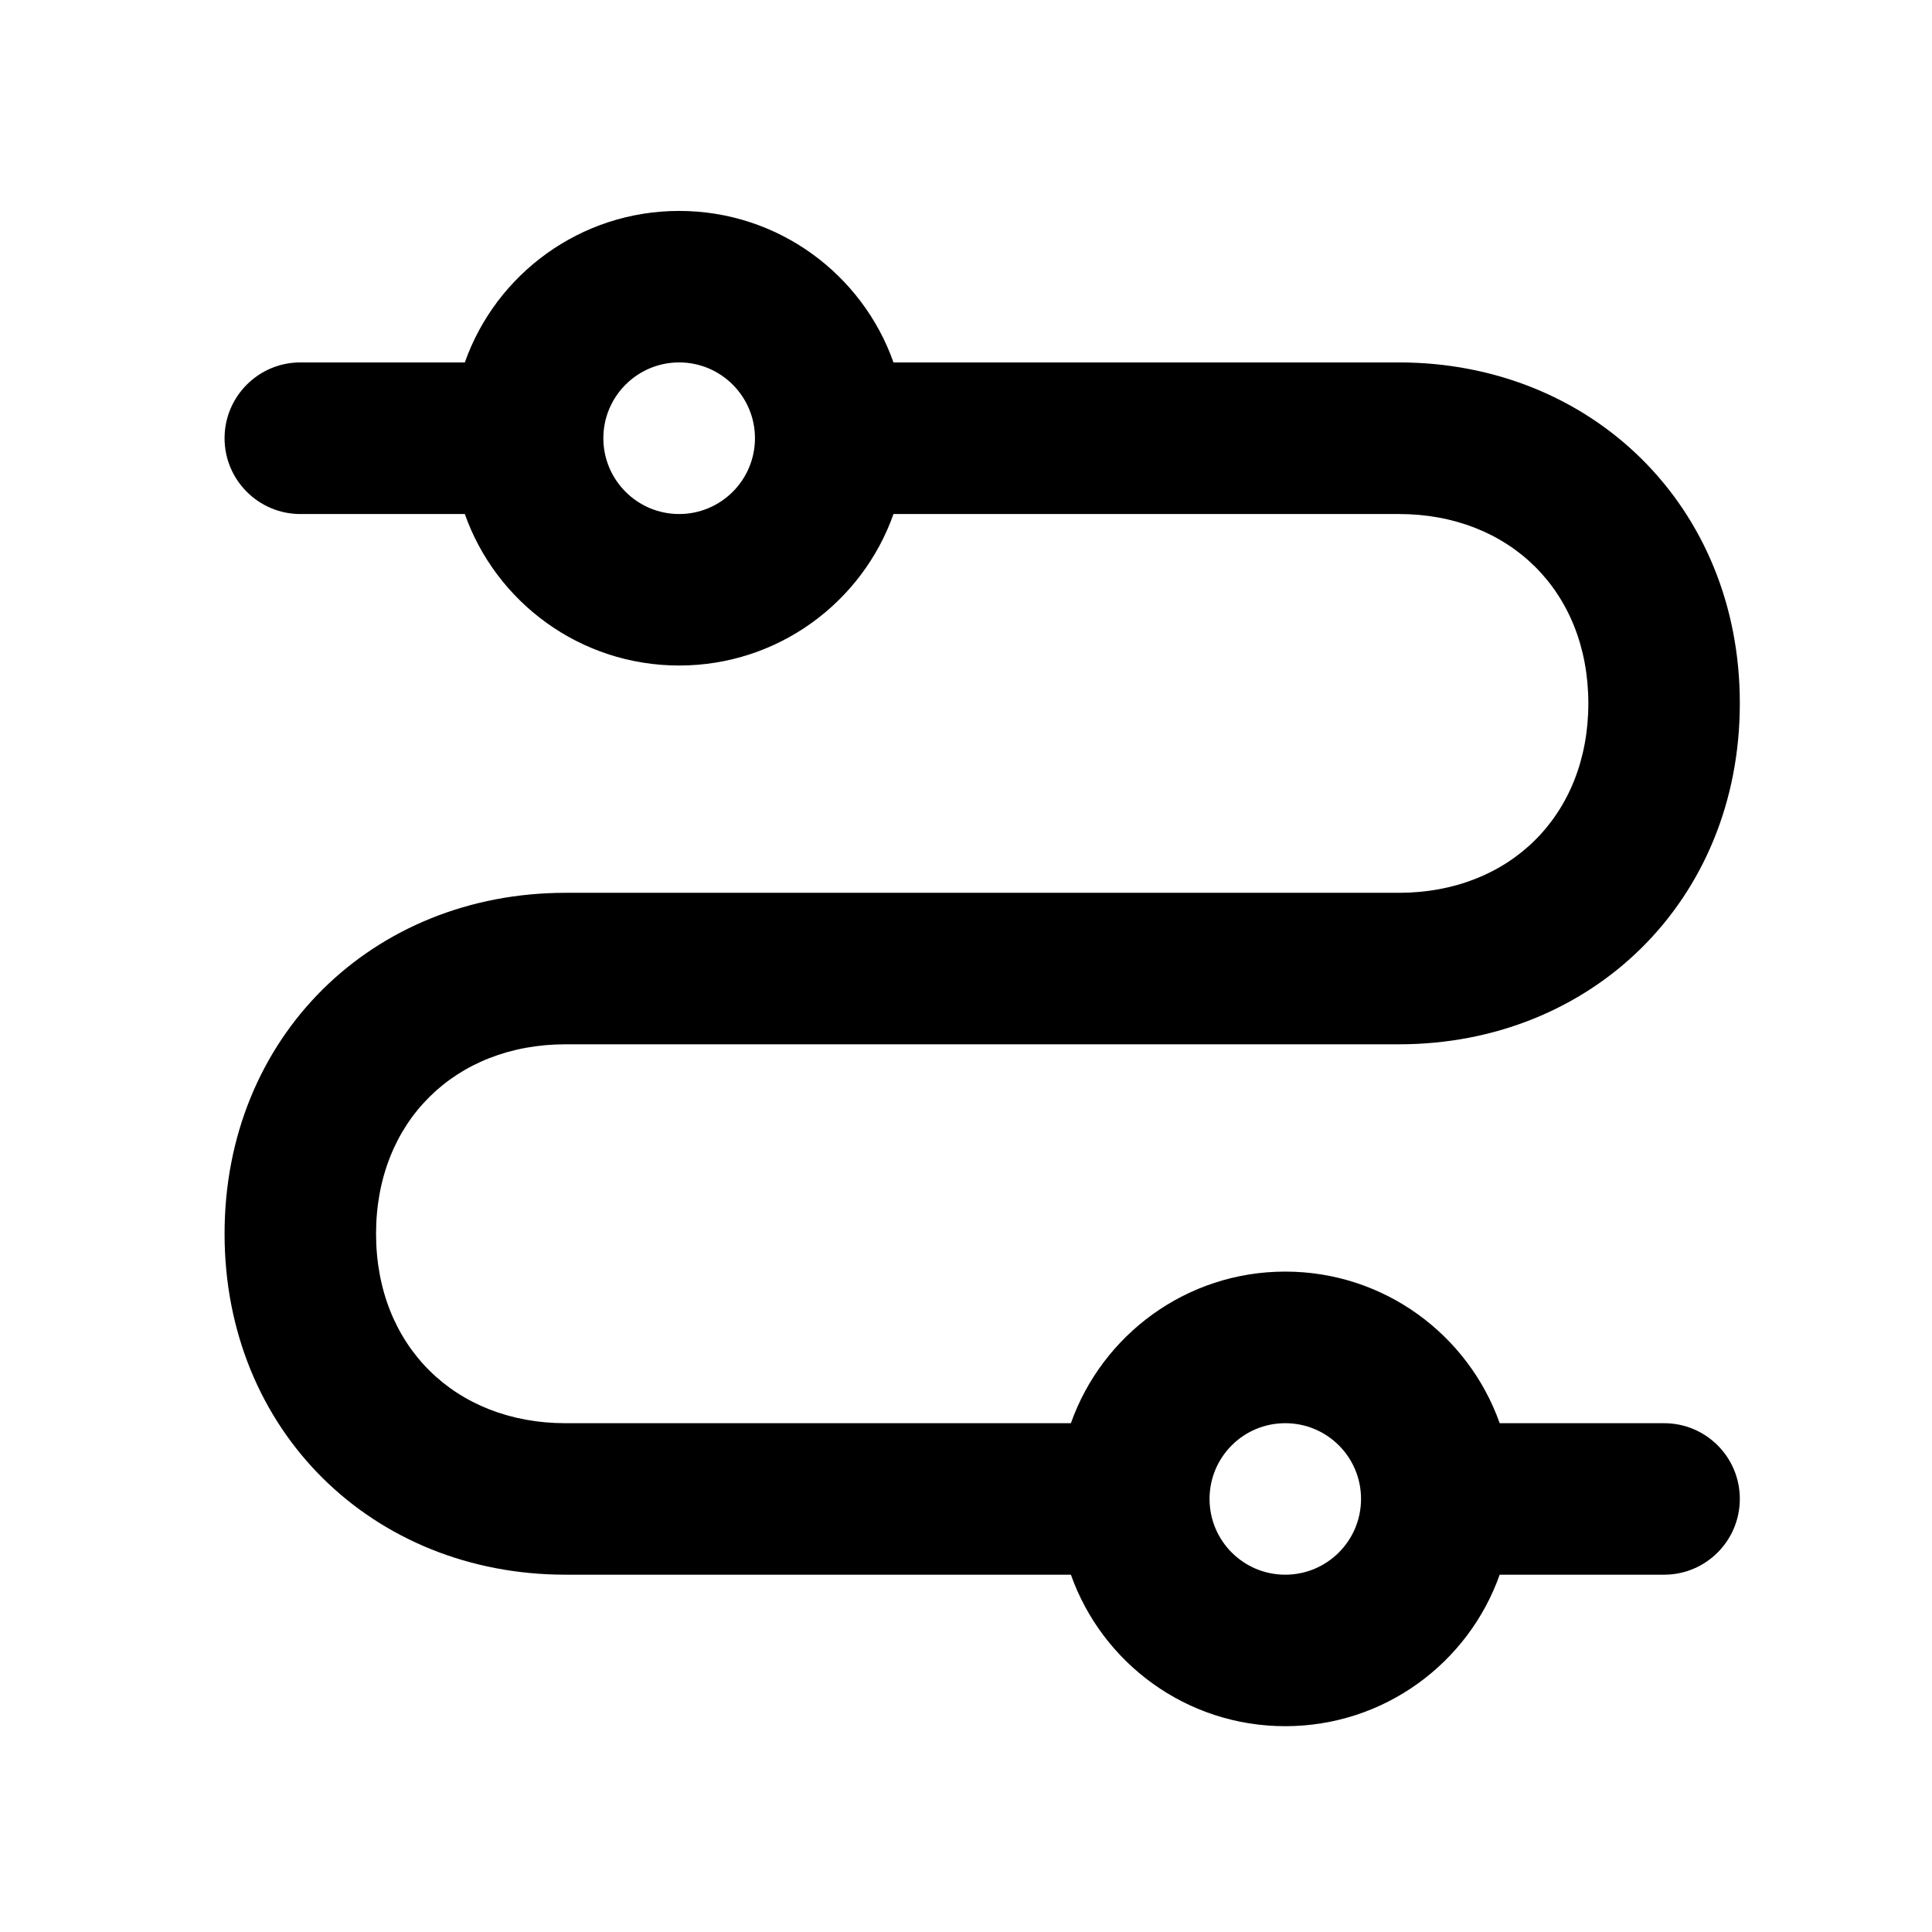
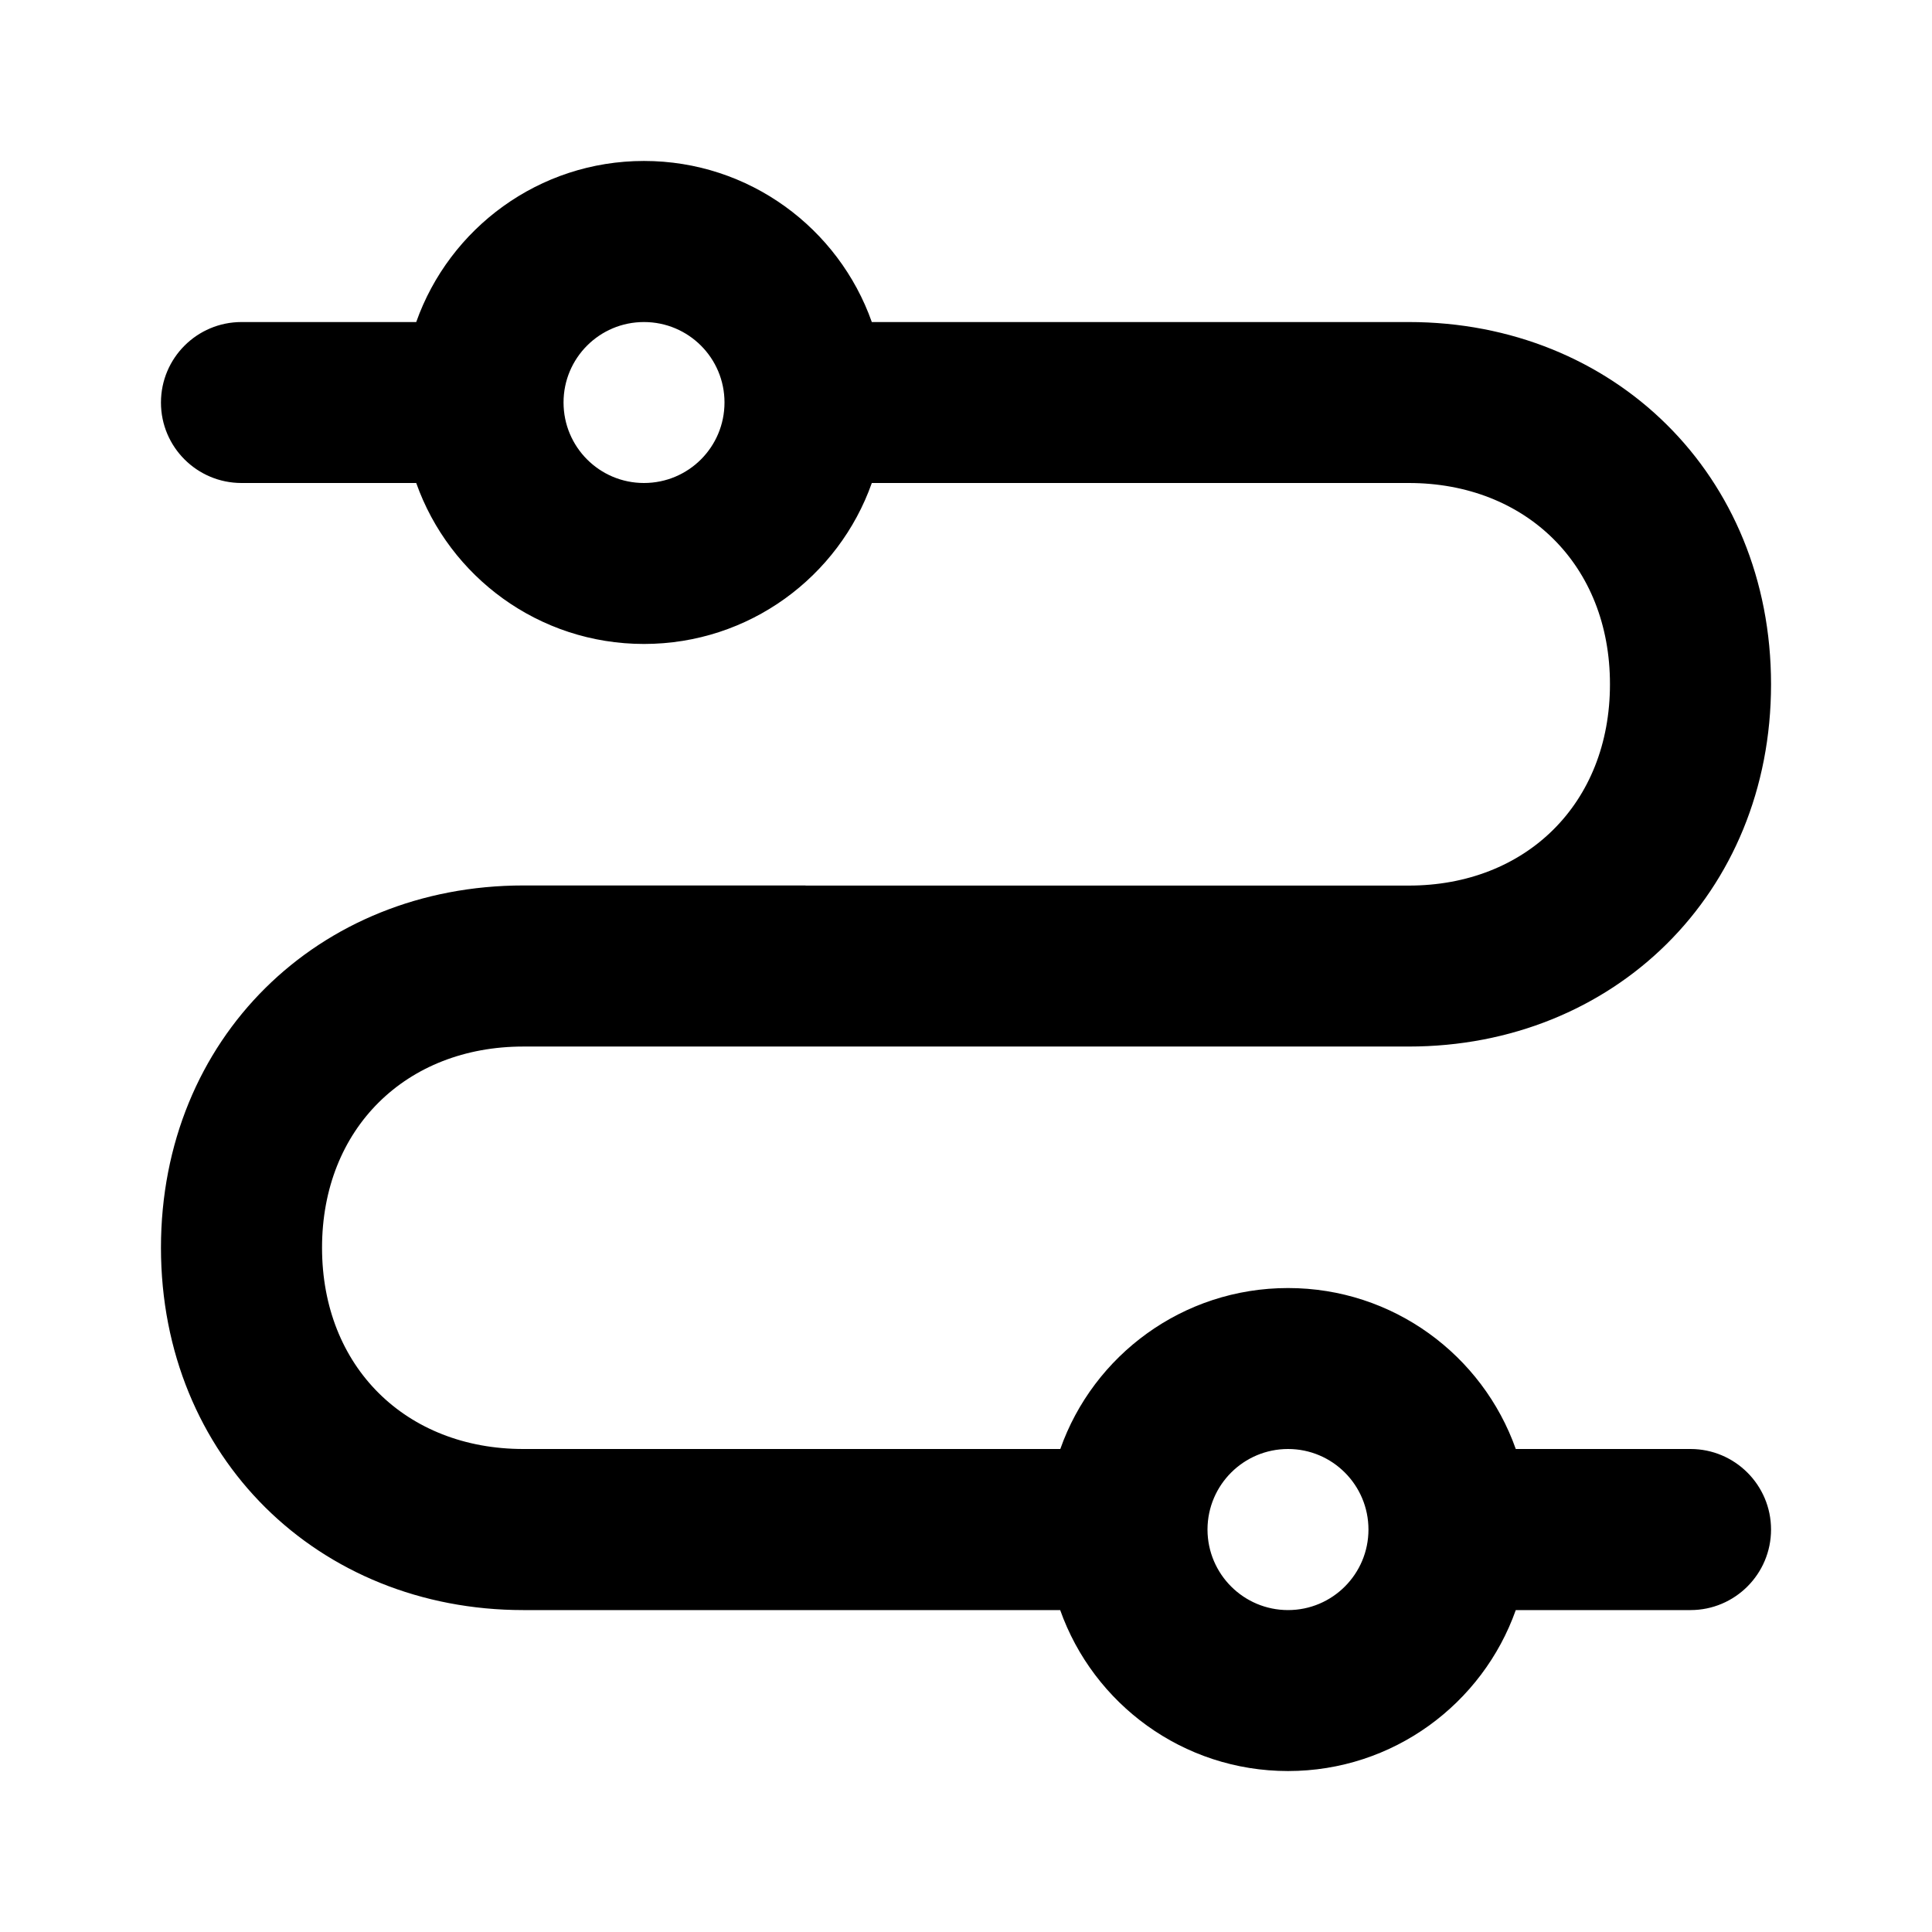
- <svg xmlns="http://www.w3.org/2000/svg" width="17" height="17" viewBox="0 0 17 17" fill="none">
-   <path fill-rule="evenodd" clip-rule="evenodd" d="M4.09 4.523H2.643C2.275 4.523 1.976 4.224 1.976 3.856C1.976 3.488 2.275 3.189 2.643 3.189H4.09C4.364 2.413 5.105 1.856 5.976 1.856C6.847 1.856 7.588 2.413 7.862 3.189H12.309C14.005 3.189 15.31 4.455 15.309 6.189C15.309 7.924 14.006 9.189 12.309 9.189H7.31L7.302 9.189H4.976C4.006 9.189 3.309 9.868 3.309 10.856C3.309 11.844 4.006 12.523 4.976 12.523H9.423C9.698 11.746 10.439 11.189 11.309 11.189C12.18 11.189 12.921 11.746 13.196 12.523H14.643C15.011 12.523 15.309 12.821 15.309 13.189C15.309 13.557 15.011 13.856 14.643 13.856H13.196C12.921 14.633 12.18 15.189 11.309 15.189C10.439 15.189 9.698 14.633 9.423 13.856H4.976C3.28 13.856 1.976 12.591 1.976 10.856C1.976 9.121 3.28 7.856 4.976 7.856H7.309L7.317 7.856H12.309C13.28 7.856 13.976 7.177 13.976 6.189C13.976 5.202 13.28 4.523 12.309 4.523H7.862C7.588 5.299 6.847 5.856 5.976 5.856C5.105 5.856 4.364 5.299 4.09 4.523ZM5.309 3.856C5.309 3.488 5.608 3.189 5.976 3.189C6.344 3.189 6.643 3.488 6.643 3.856C6.643 4.224 6.344 4.523 5.976 4.523C5.608 4.523 5.309 4.224 5.309 3.856ZM10.643 13.193C10.645 13.559 10.942 13.856 11.309 13.856C11.678 13.856 11.976 13.557 11.976 13.189C11.976 12.821 11.678 12.523 11.309 12.523C10.942 12.523 10.645 12.819 10.643 13.186L10.643 13.189L10.643 13.193Z" fill="black" />
+ <svg xmlns="http://www.w3.org/2000/svg" width="16" height="16" viewBox="0 0 16 16" fill="none">
+   <path fill-rule="evenodd" clip-rule="evenodd" d="M3.447 4H2C1.632 4 1.333 3.702 1.333 3.334C1.333 2.965 1.632 2.667 2 2.667H3.447C3.722 1.89 4.463 1.333 5.333 1.333C6.204 1.333 6.945 1.89 7.22 2.667H11.667C13.363 2.667 14.667 3.932 14.667 5.667C14.667 7.401 13.363 8.667 11.667 8.667H6.667L6.659 8.667H4.334C3.363 8.667 2.667 9.346 2.667 10.333C2.667 11.321 3.363 12 4.334 12H8.781C9.055 11.223 9.796 10.667 10.667 10.667C11.537 10.667 12.278 11.223 12.553 12H14C14.368 12 14.667 12.299 14.667 12.667C14.667 13.035 14.368 13.334 14 13.334H12.553C12.278 14.11 11.537 14.667 10.667 14.667C9.796 14.667 9.055 14.11 8.78 13.334H4.334C2.637 13.334 1.334 12.068 1.333 10.334C1.333 8.599 2.637 7.333 4.334 7.333H6.667L6.674 7.334H11.667C12.637 7.334 13.333 6.655 13.333 5.667C13.334 4.679 12.637 4 11.667 4H7.22C6.945 4.777 6.204 5.333 5.333 5.333C4.463 5.333 3.722 4.777 3.447 4ZM4.667 3.333C4.667 2.965 4.965 2.667 5.333 2.667C5.702 2.667 6 2.965 6 3.333C6 3.702 5.702 4 5.333 4C4.965 4 4.667 3.702 4.667 3.333ZM10 12.67C10.002 13.037 10.3 13.334 10.667 13.334C11.035 13.334 11.333 13.035 11.333 12.667C11.333 12.299 11.035 12 10.667 12C10.3 12 10.002 12.297 10 12.664L10 12.667L10 12.67Z" fill="black" />
</svg>
